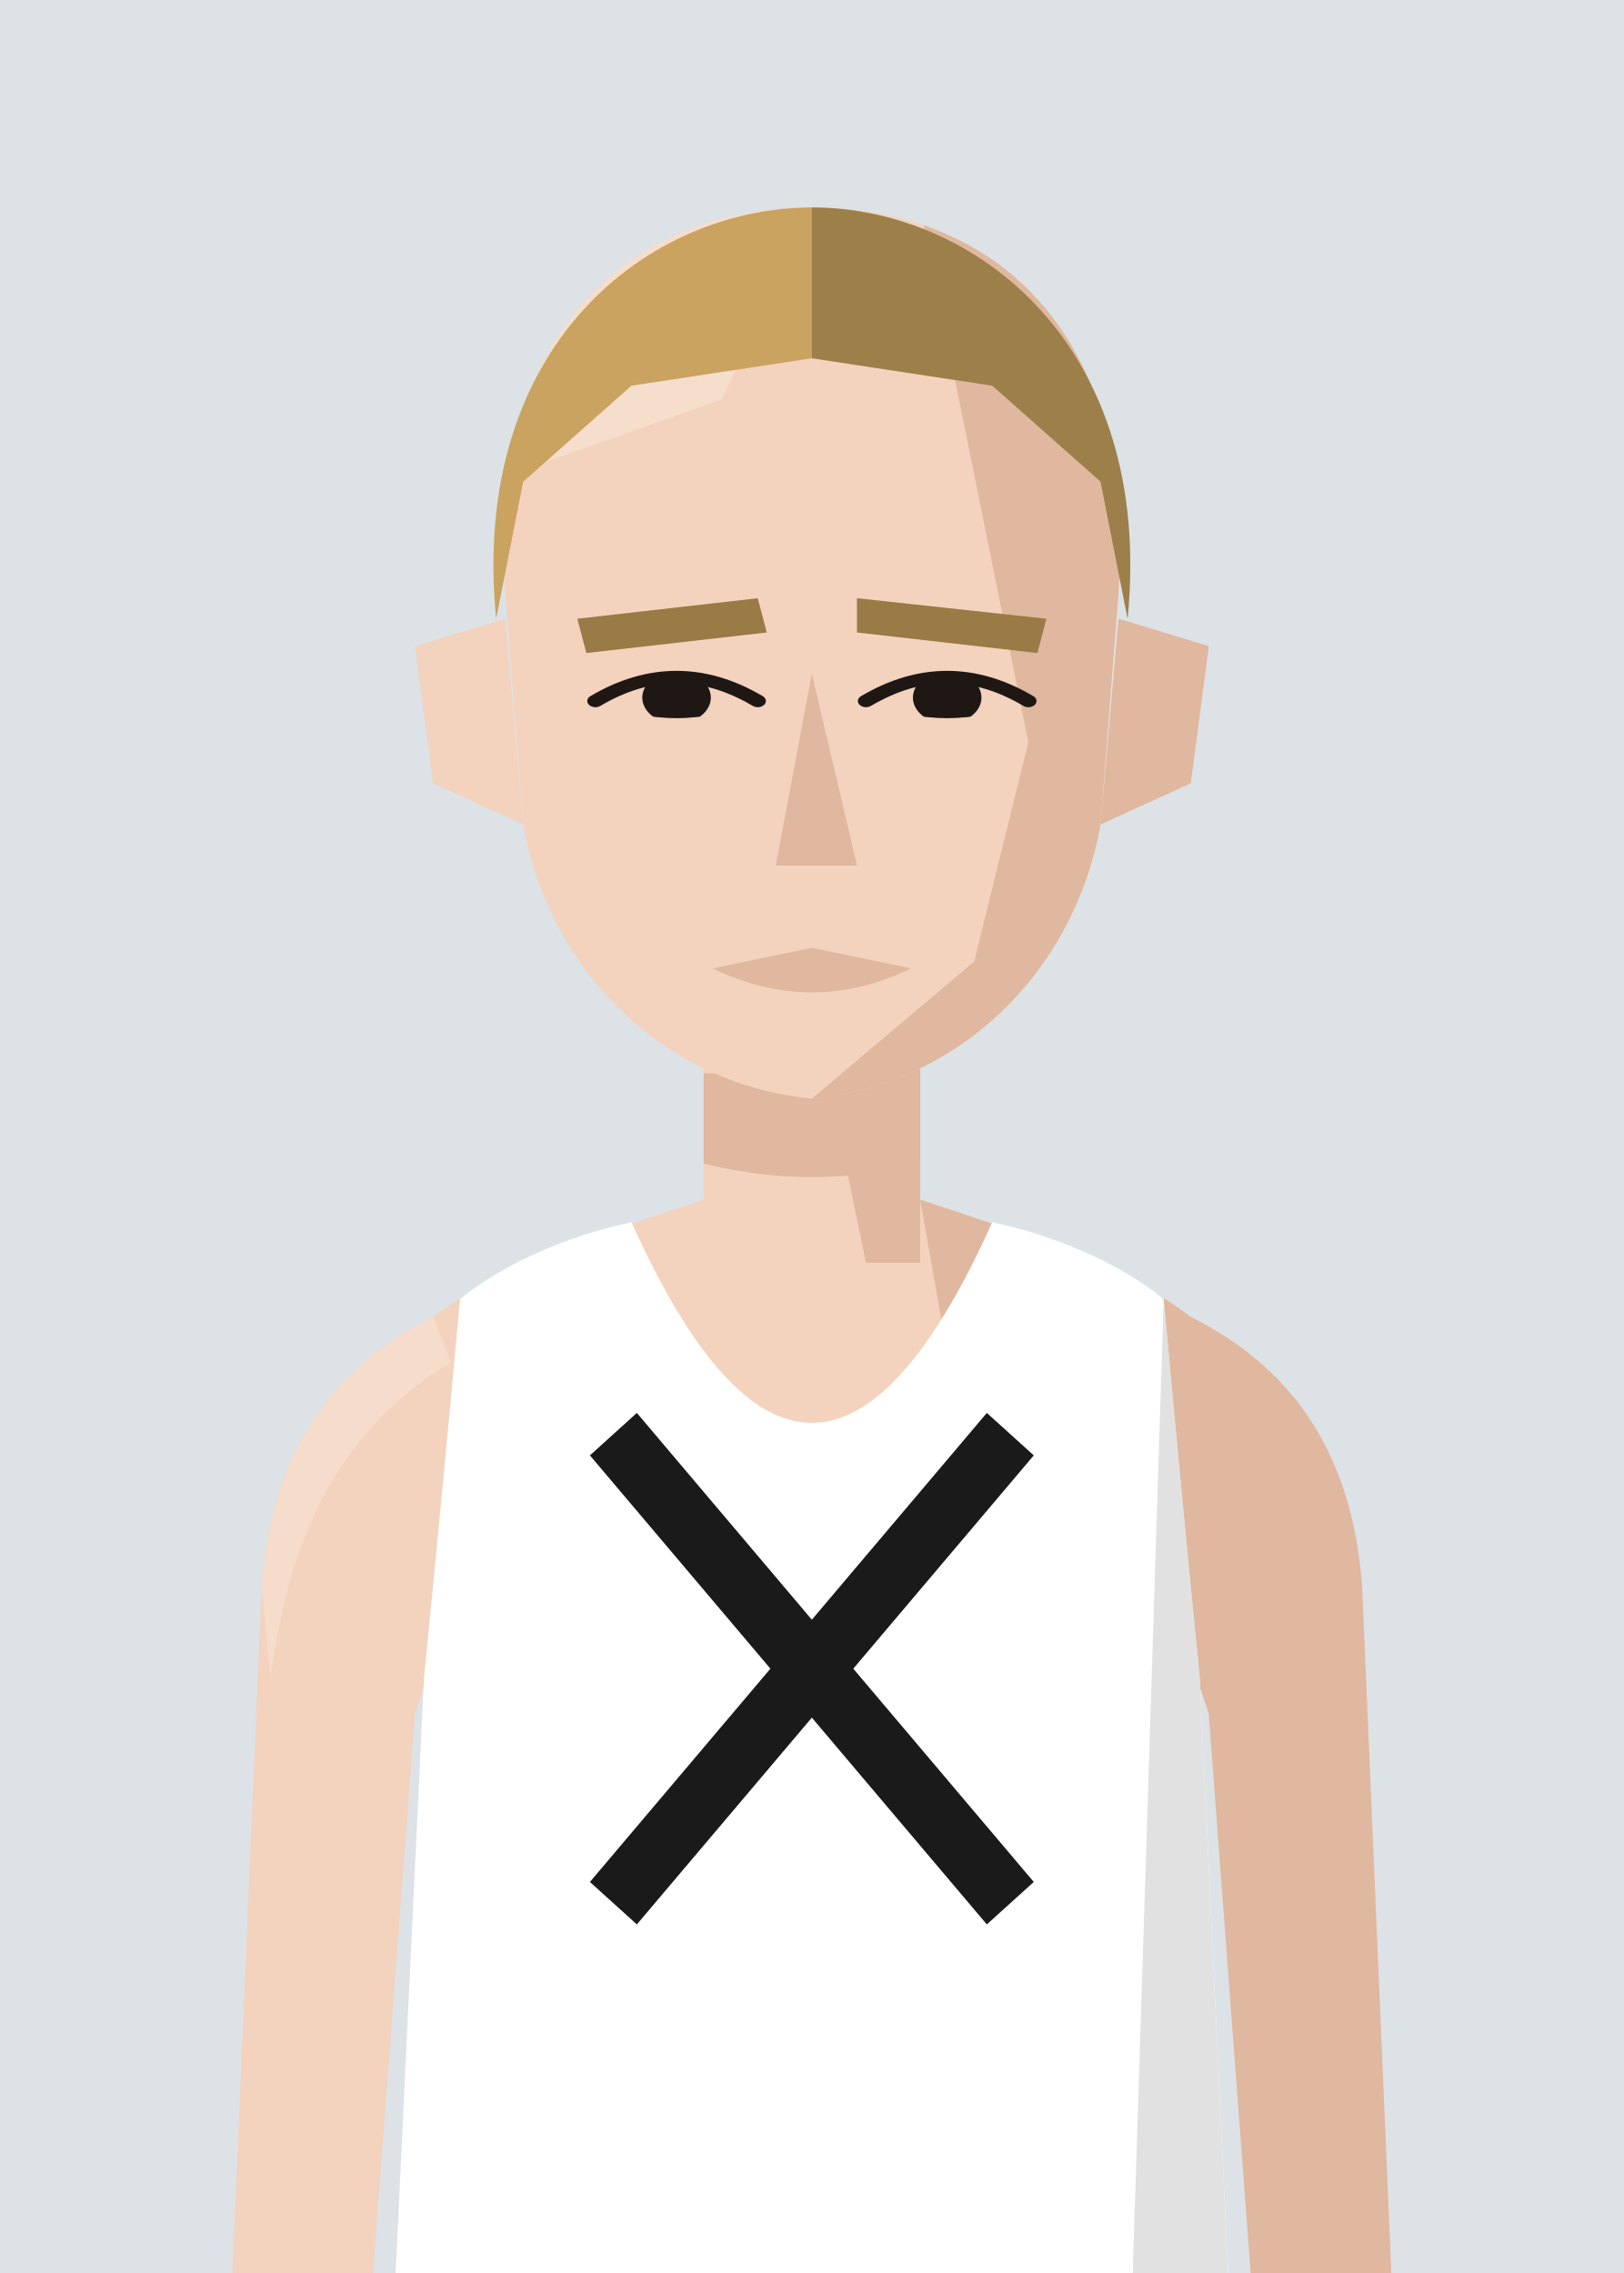
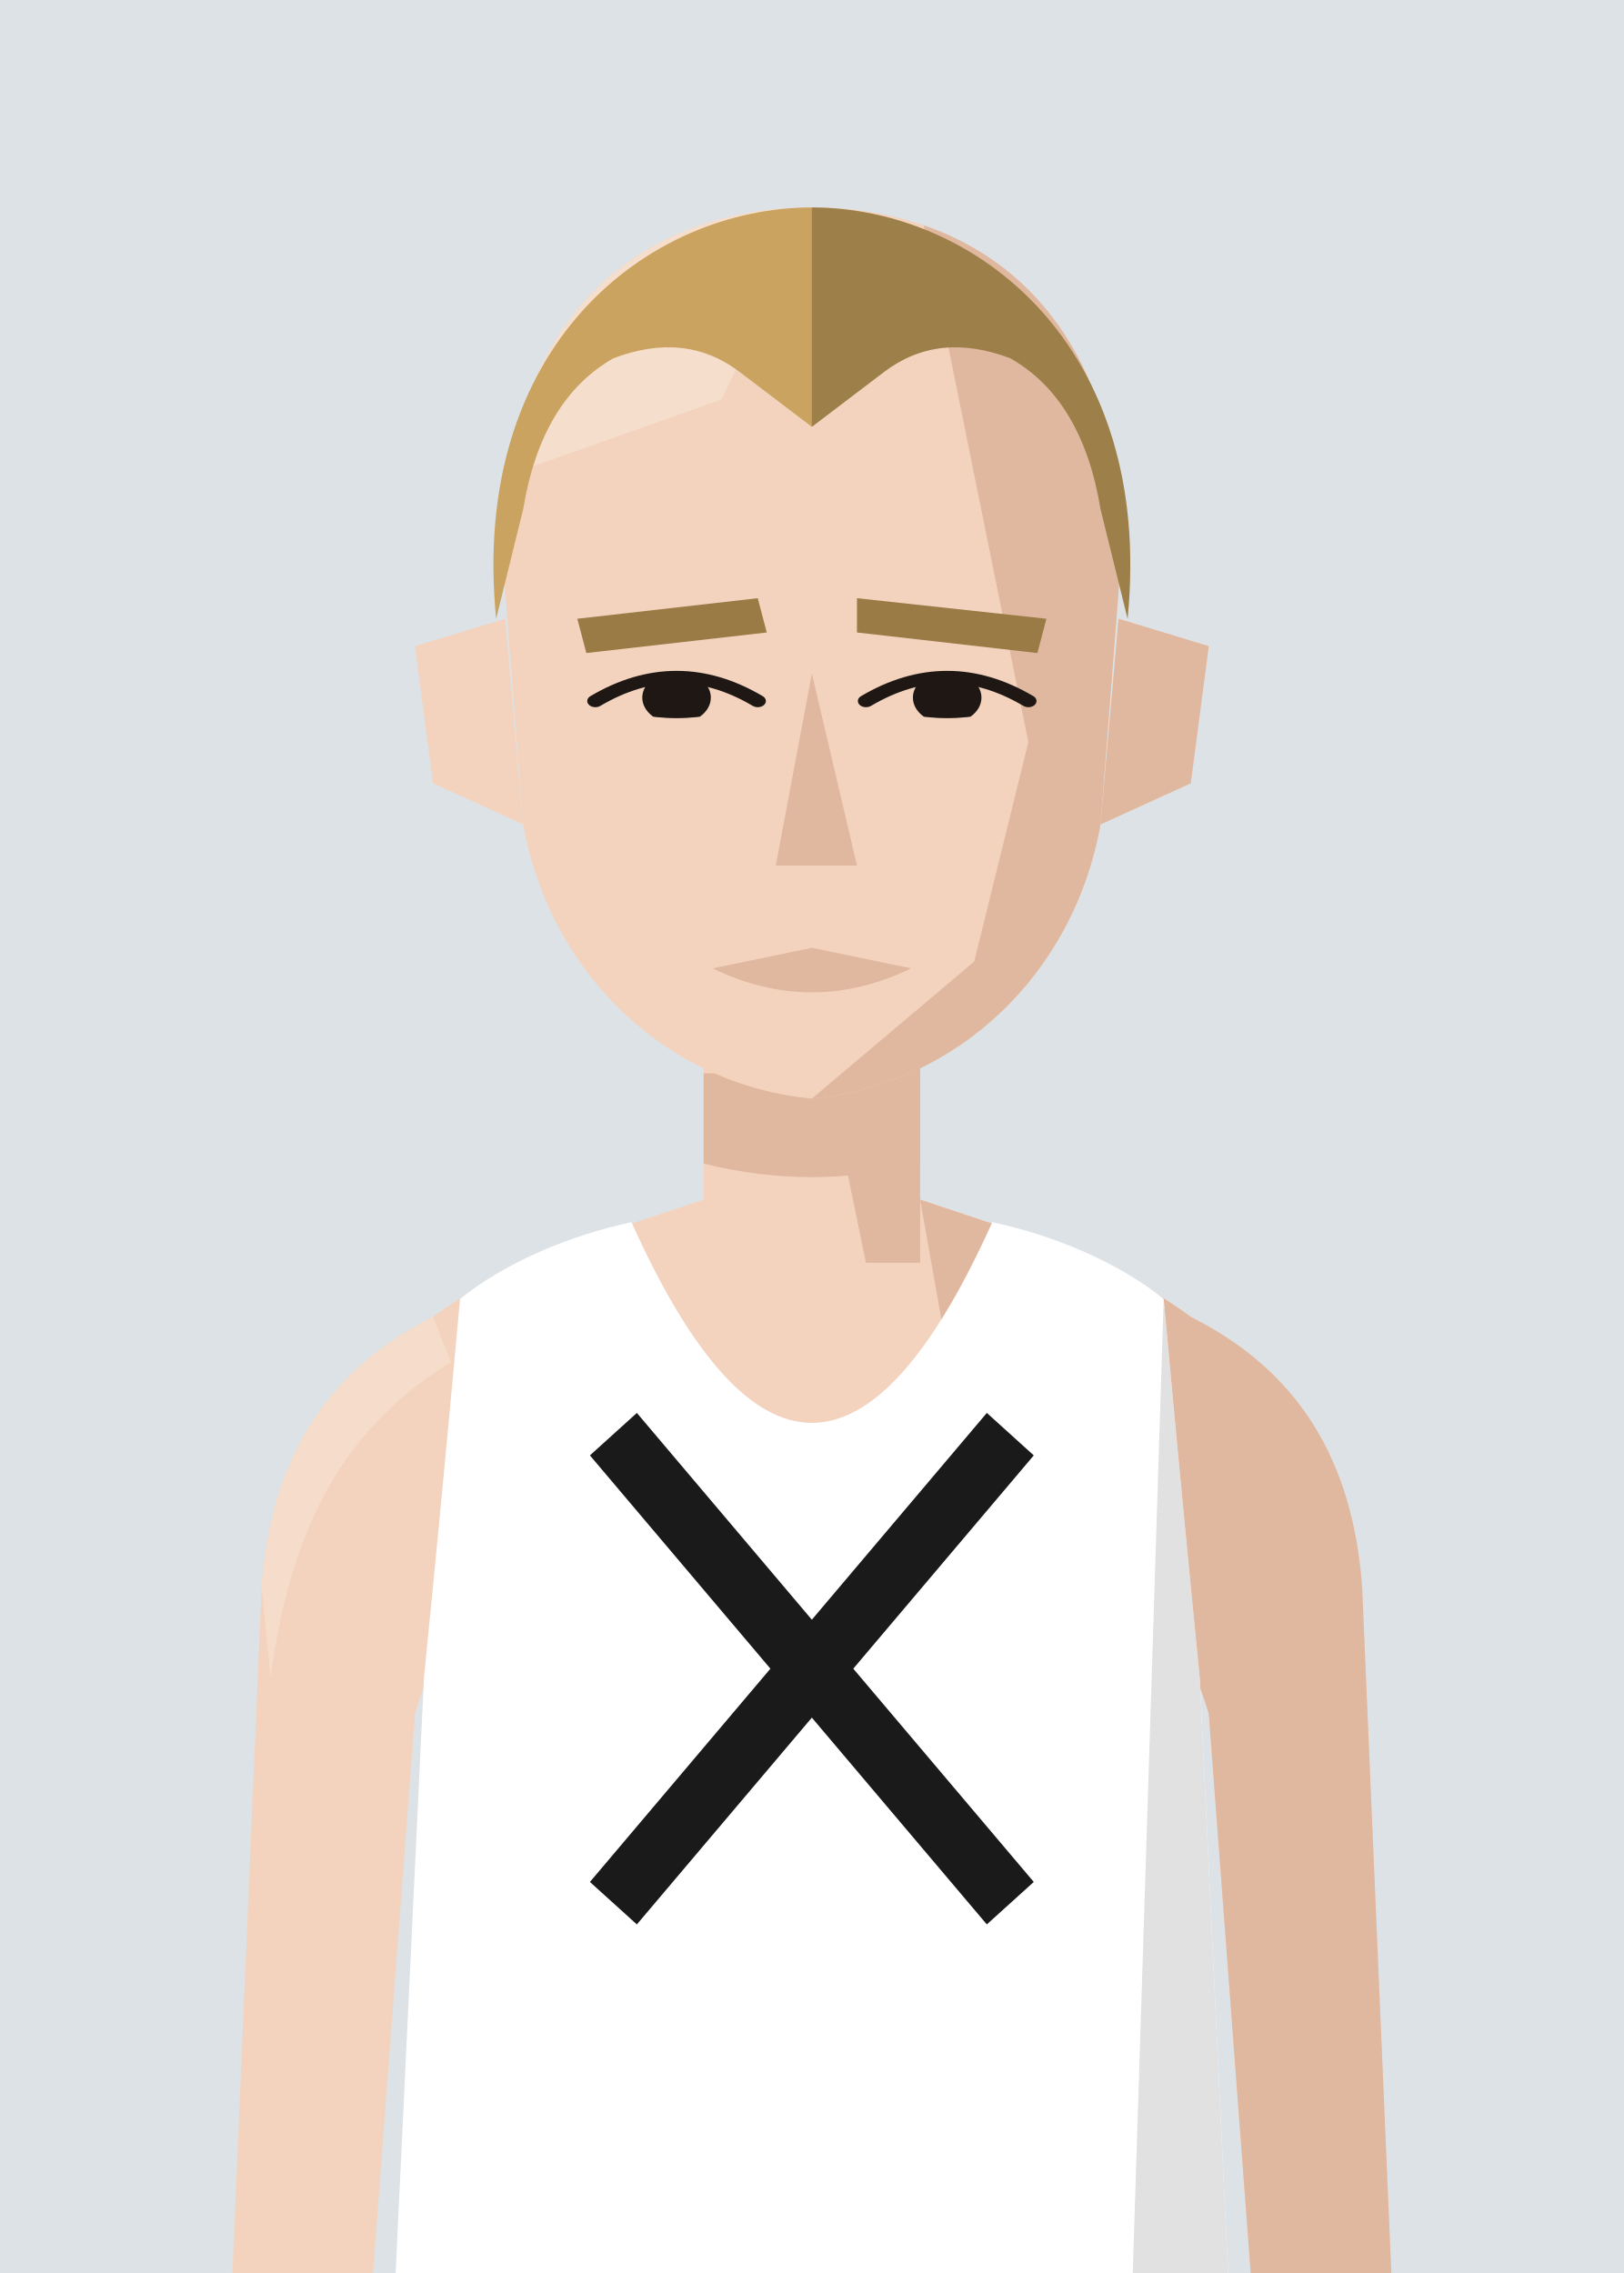
<svg xmlns="http://www.w3.org/2000/svg" viewBox="10 20 180 252">
  <defs>
    <clipPath id="vf">
      <path d="M53,330 L57,246 Q59,226 61,204 C66,200 73,197 80,195.5 Q100,240 120,195.5 C127,197 134,200 139,204 Q141,226 143,246 L147,330 Z" />
    </clipPath>
    <clipPath id="hf">
      <path d="M66,96 C64,58 80,40 100,40 C120,40 136,58 134,96 L132,130 C129,152 116,168 100,170 C84,168 71,152 68,130 Z" />
    </clipPath>
    <clipPath id="rf">
      <rect x="100" y="0" width="100" height="300" />
    </clipPath>
    <clipPath id="ef">
      <path d="M76,112 Q85,105 94,112 Q85,117 76,112 Z" />
      <path d="M106,112 Q115,105 124,112 Q115,117 106,112 Z" />
    </clipPath>
    <clipPath id="cf">
      <rect x="0" y="92" width="200" height="300" />
    </clipPath>
  </defs>
  <rect width="200" height="280" fill="#DCE2E6" />
  <g transform="translate(0,-40)">
    <rect x="88" y="171" width="24" height="37" fill="#F3D3BE" />
    <path d="M88,193 C76,197 66,200 58,206 C46,212 40,222 39,236 L35,330 L50,330 L56,250 Q59,240 64,238 L136,238 Q141,240 144,250 L150,330 L165,330 L161,236 C160,222 154,212 142,206 C134,200 124,197 112,193" fill="#F3D3BE" />
    <g fill="#E0B79F">
      <path d="M112,193 C124,197 134,200 142,206 C154,212 160,222 161,236 L165,330 L150,330 L144,250 Q141,240 136,238 L120,238 Z" />
      <path d="M58,206 C46,212 40,222 39,236 L40,246 C42,231 47,219 60,211 Z" fill="#F8E2D3" opacity=".6" />
      <polygon points="100,171 112,171 112,200 106,200" />
      <path d="M88,179 L112,179 L112,189 Q100,192 88,189 Z" />
    </g>
    <g transform="translate(0,83) scale(1,0.76) translate(0,-40)">
      <g fill="#F3D3BE">
        <path d="M66,100 L56,104 L58,124 L68,130 Z" />
        <path d="M134,100 L144,104 L142,124 L132,130 Z" />
        <path d="M66,96 C64,58 80,40 100,40 C120,40 136,58 134,96 L132,130 C129,152 116,168 100,170 C84,168 71,152 68,130 Z" />
      </g>
      <path d="M134,100 L144,104 L142,124 L132,130 Z" fill="#E0B79F" />
      <g clip-path="url(#hf)">
        <polygon points="112,40 140,40 140,180 100,180 100,170 118,150 124,118 120,92" fill="#E0B79F" />
        <polygon points="60,40 100,40 90,68 60,82" fill="#F8E2D3" opacity=".7" />
      </g>
      <g fill="#9A7A45">
        <polygon points="74,100 94,97 95,102 75,105" />
        <polygon points="105,97 126,100 125,105 105,102" />
      </g>
      <g clip-path="url(#ef)" fill="#1E1714">
        <circle cx="85" cy="111.5" r="3.8" />
        <circle cx="115" cy="111.5" r="3.8" />
      </g>
      <g fill="none" stroke="#1E1714" stroke-width="1.8" stroke-linecap="round">
        <path d="M76,112 Q85,105 94,112" />
        <path d="M106,112 Q115,105 124,112" />
      </g>
      <polygon points="100,108 105,136 96,136" fill="#E0B79F" />
      <path d="M89,151 L100,148 L111,151 Q100,158 89,151 Z" fill="#E0B79F" />
      <g fill="#C9A35F">
-         <path d="M65,100 C62,60 82,40 100,40 C118,40 138,60 135,100 L132,80 L120,66 L100,62 L80,66 L68,80 Z" />
+         <path d="M65,100 C62,60 82,40 100,40 C118,40 138,60 135,100 L132,84 Q130,68 122,62 Q114,58 108,64 L100,72 L92,64 Q86,58 78,62 Q70,68 68,84 Z" />
        <g clip-path="url(#rf)" fill="#000" opacity=".22">
-           <path d="M65,100 C62,60 82,40 100,40 C118,40 138,60 135,100 L132,80 L120,66 L100,62 L80,66 L68,80 Z" />
+           <path d="M65,100 C62,60 82,40 100,40 C118,40 138,60 135,100 L132,84 Q130,68 122,62 Q114,58 108,64 L100,72 L92,64 Q86,58 78,62 Q70,68 68,84 Z" />
        </g>
      </g>
    </g>
    <g clip-path="url(#vf)">
      <path d="M53,330 L57,246 Q59,226 61,204 C66,200 73,197 80,195.5 Q100,240 120,195.5 C127,197 134,200 139,204 Q141,226 143,246 L147,330 Z" fill="#ffffff" />
      <g transform="matrix(6.2857 0 0 6.5 37.14 193)">
        <g stroke="#1a1a1a" stroke-width="1.1" stroke-linecap="butt">
          <line x1="6.5" y1="4" x2="13.5" y2="12" />
          <line x1="13.5" y1="4" x2="6.5" y2="12" />
        </g>
      </g>
      <path d="M139,204 Q141,226 143,246 L147,330 L135,330 Z" fill="#000" opacity="0.12" />
    </g>
  </g>
</svg>
